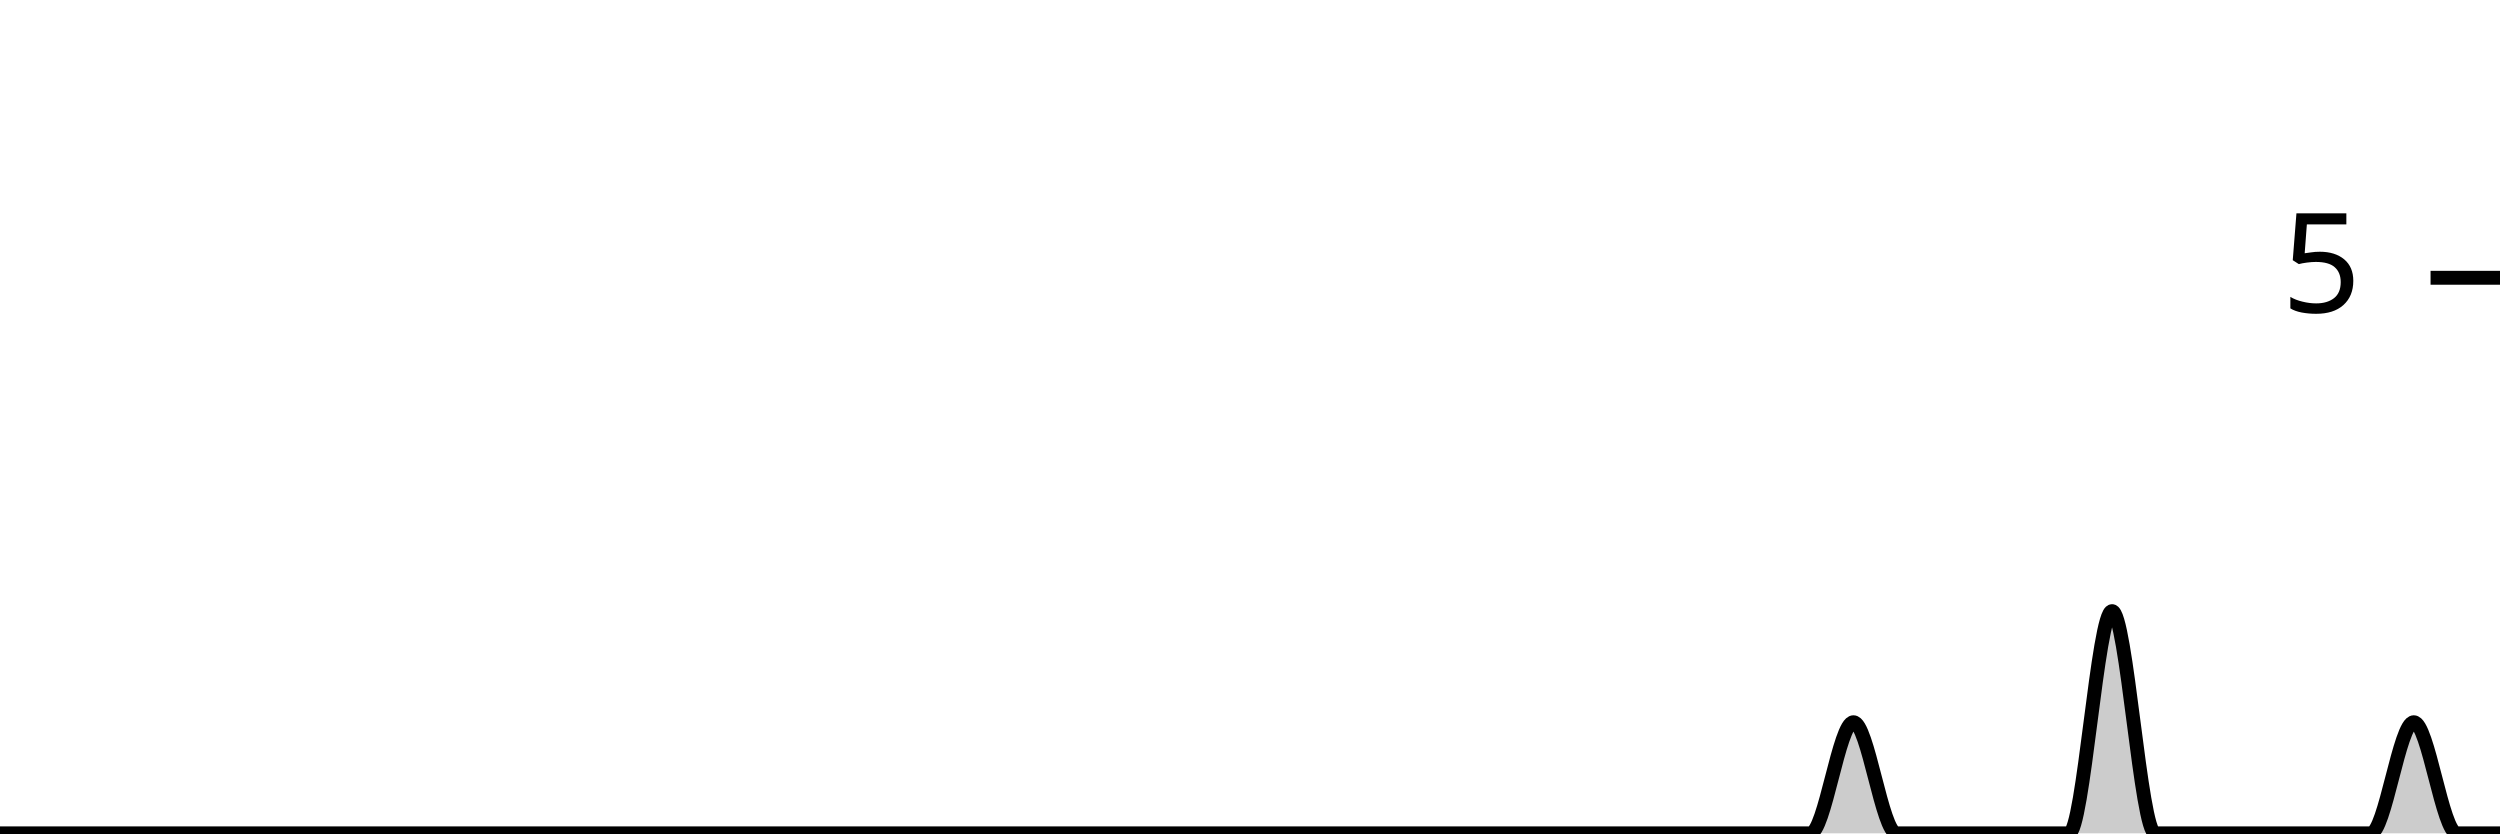
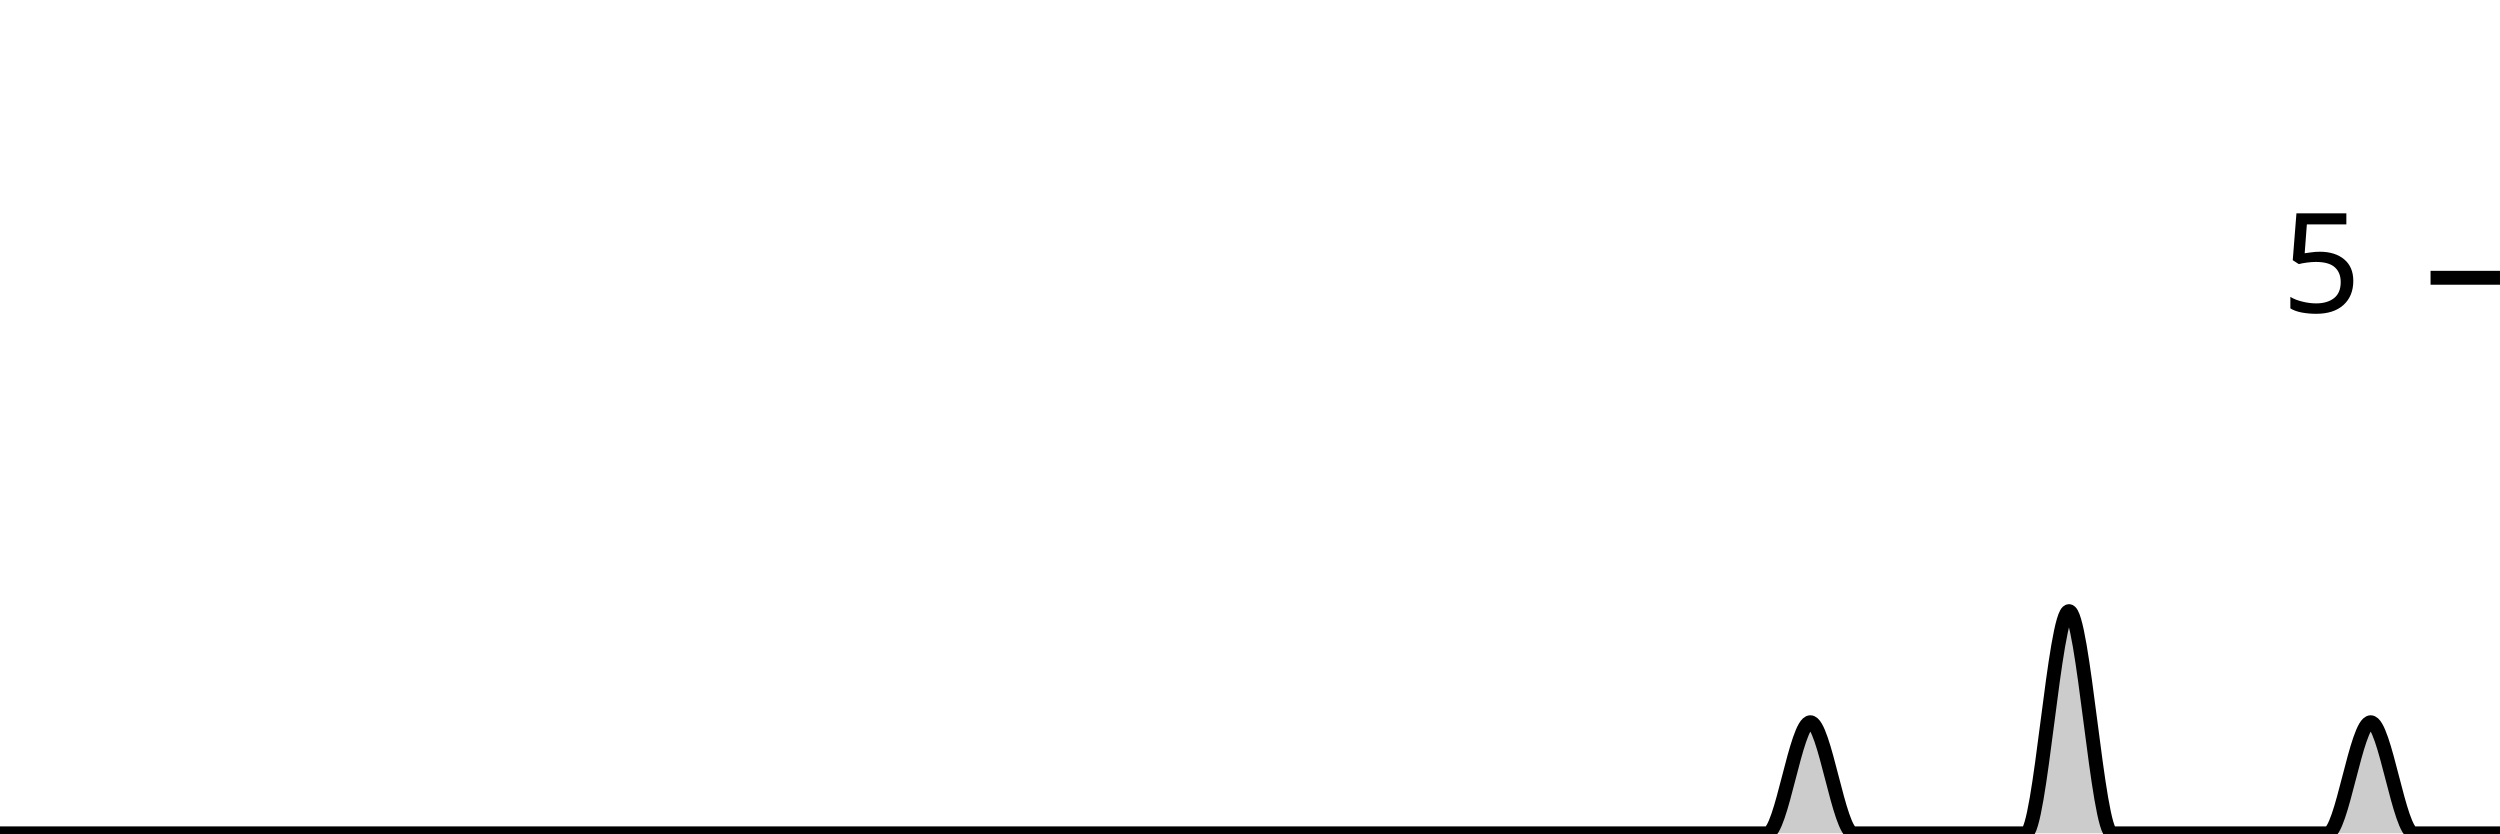
<svg xmlns="http://www.w3.org/2000/svg" viewBox="0 0 180 60">
  <g transform="translate(0,20)">
-     <path class="area" fill="rgba(0, 0, 0, 0.2)" d="M0,40C1.034,40,2.069,40,3.103,40C4.138,40,5.172,40,6.207,40C7.241,40,8.276,40,9.31,40C10.345,40,11.379,40,12.414,40C13.448,40,14.483,40,15.517,40C16.552,40,17.586,40,18.621,40C19.655,40,20.69,40,21.724,40C22.759,40,23.793,40,24.828,40C25.862,40,26.897,40,27.931,40C28.966,40,30,40,31.034,40C32.069,40,33.103,40,34.138,40C35.172,40,36.207,40,37.241,40C38.276,40,39.31,40,40.345,40C41.379,40,42.414,40,43.448,40C44.483,40,45.517,40,46.552,40C47.586,40,48.621,40,49.655,40C50.69,40,51.724,40,52.759,40C53.793,40,54.828,40,55.862,40C56.897,40,57.931,40,58.966,40C60,40,61.034,40,62.069,40C63.103,40,64.138,40,65.172,40C66.207,40,67.241,40,68.276,40C69.31,40,70.345,40,71.379,40C72.414,40,73.448,40,74.483,40C75.517,40,76.552,40,77.586,40C78.621,40,79.655,40,80.69,40C81.724,40,82.759,40,83.793,40C84.828,40,85.862,40,86.897,40C87.931,40,88.966,40,90,40C91.034,40,92.069,40,93.103,40C94.138,40,95.172,40,96.207,40C97.241,40,98.276,40,99.31,40C100.345,40,101.379,40,102.414,40C103.448,40,104.483,40,105.517,40C106.552,40,107.586,40,108.621,40C109.655,40,110.69,40,111.724,40C112.759,40,113.793,40,114.828,40C115.862,40,116.897,40,117.931,40C118.966,40,120,40,121.034,40C122.069,40,123.103,40,124.138,40C125.172,40,126.207,40,127.241,40C128.276,40,129.31,40,130.345,40C131.379,40,132.414,32,133.448,32C134.483,32,135.517,40,136.552,40C137.586,40,138.621,40,139.655,40C140.69,40,141.724,40,142.759,40C143.793,40,144.828,40,145.862,40C146.897,40,147.931,40,148.966,40C150,40,151.034,24,152.069,24C153.103,24,154.138,40,155.172,40C156.207,40,157.241,40,158.276,40C159.31,40,160.345,40,161.379,40C162.414,40,163.448,40,164.483,40C165.517,40,166.552,40,167.586,40C168.621,40,169.655,40,170.69,40C171.724,40,172.759,32,173.793,32C174.828,32,175.862,40,176.897,40C177.931,40,178.966,40,180,40L180,40C178.966,40,177.931,40,176.897,40C175.862,40,174.828,40,173.793,40C172.759,40,171.724,40,170.69,40C169.655,40,168.621,40,167.586,40C166.552,40,165.517,40,164.483,40C163.448,40,162.414,40,161.379,40C160.345,40,159.31,40,158.276,40C157.241,40,156.207,40,155.172,40C154.138,40,153.103,40,152.069,40C151.034,40,150,40,148.966,40C147.931,40,146.897,40,145.862,40C144.828,40,143.793,40,142.759,40C141.724,40,140.69,40,139.655,40C138.621,40,137.586,40,136.552,40C135.517,40,134.483,40,133.448,40C132.414,40,131.379,40,130.345,40C129.31,40,128.276,40,127.241,40C126.207,40,125.172,40,124.138,40C123.103,40,122.069,40,121.034,40C120,40,118.966,40,117.931,40C116.897,40,115.862,40,114.828,40C113.793,40,112.759,40,111.724,40C110.69,40,109.655,40,108.621,40C107.586,40,106.552,40,105.517,40C104.483,40,103.448,40,102.414,40C101.379,40,100.345,40,99.31,40C98.276,40,97.241,40,96.207,40C95.172,40,94.138,40,93.103,40C92.069,40,91.034,40,90,40C88.966,40,87.931,40,86.897,40C85.862,40,84.828,40,83.793,40C82.759,40,81.724,40,80.69,40C79.655,40,78.621,40,77.586,40C76.552,40,75.517,40,74.483,40C73.448,40,72.414,40,71.379,40C70.345,40,69.31,40,68.276,40C67.241,40,66.207,40,65.172,40C64.138,40,63.103,40,62.069,40C61.034,40,60,40,58.966,40C57.931,40,56.897,40,55.862,40C54.828,40,53.793,40,52.759,40C51.724,40,50.69,40,49.655,40C48.621,40,47.586,40,46.552,40C45.517,40,44.483,40,43.448,40C42.414,40,41.379,40,40.345,40C39.31,40,38.276,40,37.241,40C36.207,40,35.172,40,34.138,40C33.103,40,32.069,40,31.034,40C30,40,28.966,40,27.931,40C26.897,40,25.862,40,24.828,40C23.793,40,22.759,40,21.724,40C20.69,40,19.655,40,18.621,40C17.586,40,16.552,40,15.517,40C14.483,40,13.448,40,12.414,40C11.379,40,10.345,40,9.31,40C8.276,40,7.241,40,6.207,40C5.172,40,4.138,40,3.103,40C2.069,40,1.034,40,0,40Z" />
-     <path class="line" stroke="black" fill="none" d="M0,40C1.034,40,2.069,40,3.103,40C4.138,40,5.172,40,6.207,40C7.241,40,8.276,40,9.31,40C10.345,40,11.379,40,12.414,40C13.448,40,14.483,40,15.517,40C16.552,40,17.586,40,18.621,40C19.655,40,20.69,40,21.724,40C22.759,40,23.793,40,24.828,40C25.862,40,26.897,40,27.931,40C28.966,40,30,40,31.034,40C32.069,40,33.103,40,34.138,40C35.172,40,36.207,40,37.241,40C38.276,40,39.31,40,40.345,40C41.379,40,42.414,40,43.448,40C44.483,40,45.517,40,46.552,40C47.586,40,48.621,40,49.655,40C50.69,40,51.724,40,52.759,40C53.793,40,54.828,40,55.862,40C56.897,40,57.931,40,58.966,40C60,40,61.034,40,62.069,40C63.103,40,64.138,40,65.172,40C66.207,40,67.241,40,68.276,40C69.31,40,70.345,40,71.379,40C72.414,40,73.448,40,74.483,40C75.517,40,76.552,40,77.586,40C78.621,40,79.655,40,80.69,40C81.724,40,82.759,40,83.793,40C84.828,40,85.862,40,86.897,40C87.931,40,88.966,40,90,40C91.034,40,92.069,40,93.103,40C94.138,40,95.172,40,96.207,40C97.241,40,98.276,40,99.31,40C100.345,40,101.379,40,102.414,40C103.448,40,104.483,40,105.517,40C106.552,40,107.586,40,108.621,40C109.655,40,110.69,40,111.724,40C112.759,40,113.793,40,114.828,40C115.862,40,116.897,40,117.931,40C118.966,40,120,40,121.034,40C122.069,40,123.103,40,124.138,40C125.172,40,126.207,40,127.241,40C128.276,40,129.31,40,130.345,40C131.379,40,132.414,32,133.448,32C134.483,32,135.517,40,136.552,40C137.586,40,138.621,40,139.655,40C140.69,40,141.724,40,142.759,40C143.793,40,144.828,40,145.862,40C146.897,40,147.931,40,148.966,40C150,40,151.034,24,152.069,24C153.103,24,154.138,40,155.172,40C156.207,40,157.241,40,158.276,40C159.31,40,160.345,40,161.379,40C162.414,40,163.448,40,164.483,40C165.517,40,166.552,40,167.586,40C168.621,40,169.655,40,170.69,40C171.724,40,172.759,32,173.793,32C174.828,32,175.862,40,176.897,40C177.931,40,178.966,40,180,40" />
+     <path class="area" fill="rgba(0, 0, 0, 0.2)" d="M0,40C1.034,40,2.069,40,3.103,40C4.138,40,5.172,40,6.207,40C7.241,40,8.276,40,9.31,40C10.345,40,11.379,40,12.414,40C13.448,40,14.483,40,15.517,40C16.552,40,17.586,40,18.621,40C19.655,40,20.69,40,21.724,40C22.759,40,23.793,40,24.828,40C25.862,40,26.897,40,27.931,40C28.966,40,30,40,31.034,40C32.069,40,33.103,40,34.138,40C35.172,40,36.207,40,37.241,40C38.276,40,39.31,40,40.345,40C41.379,40,42.414,40,43.448,40C44.483,40,45.517,40,46.552,40C47.586,40,48.621,40,49.655,40C50.69,40,51.724,40,52.759,40C53.793,40,54.828,40,55.862,40C56.897,40,57.931,40,58.966,40C60,40,61.034,40,62.069,40C63.103,40,64.138,40,65.172,40C66.207,40,67.241,40,68.276,40C69.31,40,70.345,40,71.379,40C72.414,40,73.448,40,74.483,40C75.517,40,76.552,40,77.586,40C78.621,40,79.655,40,80.69,40C81.724,40,82.759,40,83.793,40C84.828,40,85.862,40,86.897,40C87.931,40,88.966,40,90,40C91.034,40,92.069,40,93.103,40C94.138,40,95.172,40,96.207,40C97.241,40,98.276,40,99.31,40C100.345,40,101.379,40,102.414,40C103.448,40,104.483,40,105.517,40C106.552,40,107.586,40,108.621,40C109.655,40,110.69,40,111.724,40C112.759,40,113.793,40,114.828,40C115.862,40,116.897,40,117.931,40C118.966,40,120,40,121.034,40C122.069,40,123.103,40,124.138,40C125.172,40,126.207,40,127.241,40C128.276,40,129.31,32,130.345,32C131.379,32,132.414,40,133.448,40C134.483,40,135.517,40,136.552,40C137.586,40,138.621,40,139.655,40C140.69,40,141.724,40,142.759,40C143.793,40,144.828,40,145.862,40C146.897,40,147.931,24,148.966,24C150,24,151.034,40,152.069,40C153.103,40,154.138,40,155.172,40C156.207,40,157.241,40,158.276,40C159.31,40,160.345,40,161.379,40C162.414,40,163.448,40,164.483,40C165.517,40,166.552,40,167.586,40C168.621,40,169.655,32,170.69,32C171.724,32,172.759,40,173.793,40C174.828,40,175.862,40,176.897,40C177.931,40,178.966,40,180,40L180,40C178.966,40,177.931,40,176.897,40C175.862,40,174.828,40,173.793,40C172.759,40,171.724,40,170.69,40C169.655,40,168.621,40,167.586,40C166.552,40,165.517,40,164.483,40C163.448,40,162.414,40,161.379,40C160.345,40,159.31,40,158.276,40C157.241,40,156.207,40,155.172,40C154.138,40,153.103,40,152.069,40C151.034,40,150,40,148.966,40C147.931,40,146.897,40,145.862,40C144.828,40,143.793,40,142.759,40C141.724,40,140.69,40,139.655,40C138.621,40,137.586,40,136.552,40C135.517,40,134.483,40,133.448,40C132.414,40,131.379,40,130.345,40C129.31,40,128.276,40,127.241,40C126.207,40,125.172,40,124.138,40C123.103,40,122.069,40,121.034,40C120,40,118.966,40,117.931,40C116.897,40,115.862,40,114.828,40C113.793,40,112.759,40,111.724,40C110.69,40,109.655,40,108.621,40C107.586,40,106.552,40,105.517,40C104.483,40,103.448,40,102.414,40C101.379,40,100.345,40,99.31,40C98.276,40,97.241,40,96.207,40C95.172,40,94.138,40,93.103,40C92.069,40,91.034,40,90,40C88.966,40,87.931,40,86.897,40C85.862,40,84.828,40,83.793,40C82.759,40,81.724,40,80.69,40C79.655,40,78.621,40,77.586,40C76.552,40,75.517,40,74.483,40C73.448,40,72.414,40,71.379,40C70.345,40,69.31,40,68.276,40C67.241,40,66.207,40,65.172,40C64.138,40,63.103,40,62.069,40C61.034,40,60,40,58.966,40C57.931,40,56.897,40,55.862,40C54.828,40,53.793,40,52.759,40C51.724,40,50.69,40,49.655,40C48.621,40,47.586,40,46.552,40C45.517,40,44.483,40,43.448,40C42.414,40,41.379,40,40.345,40C39.31,40,38.276,40,37.241,40C36.207,40,35.172,40,34.138,40C33.103,40,32.069,40,31.034,40C30,40,28.966,40,27.931,40C26.897,40,25.862,40,24.828,40C23.793,40,22.759,40,21.724,40C20.69,40,19.655,40,18.621,40C17.586,40,16.552,40,15.517,40C14.483,40,13.448,40,12.414,40C11.379,40,10.345,40,9.31,40C8.276,40,7.241,40,6.207,40C5.172,40,4.138,40,3.103,40C2.069,40,1.034,40,0,40Z" />
+     <path class="line" stroke="black" fill="none" d="M0,40C1.034,40,2.069,40,3.103,40C4.138,40,5.172,40,6.207,40C7.241,40,8.276,40,9.31,40C10.345,40,11.379,40,12.414,40C13.448,40,14.483,40,15.517,40C16.552,40,17.586,40,18.621,40C19.655,40,20.69,40,21.724,40C22.759,40,23.793,40,24.828,40C25.862,40,26.897,40,27.931,40C28.966,40,30,40,31.034,40C32.069,40,33.103,40,34.138,40C35.172,40,36.207,40,37.241,40C38.276,40,39.31,40,40.345,40C41.379,40,42.414,40,43.448,40C44.483,40,45.517,40,46.552,40C47.586,40,48.621,40,49.655,40C50.69,40,51.724,40,52.759,40C53.793,40,54.828,40,55.862,40C56.897,40,57.931,40,58.966,40C60,40,61.034,40,62.069,40C63.103,40,64.138,40,65.172,40C66.207,40,67.241,40,68.276,40C69.31,40,70.345,40,71.379,40C72.414,40,73.448,40,74.483,40C75.517,40,76.552,40,77.586,40C78.621,40,79.655,40,80.69,40C81.724,40,82.759,40,83.793,40C84.828,40,85.862,40,86.897,40C87.931,40,88.966,40,90,40C91.034,40,92.069,40,93.103,40C94.138,40,95.172,40,96.207,40C97.241,40,98.276,40,99.31,40C100.345,40,101.379,40,102.414,40C103.448,40,104.483,40,105.517,40C106.552,40,107.586,40,108.621,40C109.655,40,110.69,40,111.724,40C112.759,40,113.793,40,114.828,40C115.862,40,116.897,40,117.931,40C118.966,40,120,40,121.034,40C122.069,40,123.103,40,124.138,40C125.172,40,126.207,40,127.241,40C128.276,40,129.31,32,130.345,32C131.379,32,132.414,40,133.448,40C134.483,40,135.517,40,136.552,40C137.586,40,138.621,40,139.655,40C140.69,40,141.724,40,142.759,40C143.793,40,144.828,40,145.862,40C146.897,40,147.931,24,148.966,24C150,24,151.034,40,152.069,40C153.103,40,154.138,40,155.172,40C156.207,40,157.241,40,158.276,40C159.31,40,160.345,40,161.379,40C162.414,40,163.448,40,164.483,40C165.517,40,166.552,40,167.586,40C168.621,40,169.655,32,170.69,32C171.724,32,172.759,40,173.793,40C174.828,40,175.862,40,176.897,40C177.931,40,178.966,40,180,40" />
    <path class="axis-ceiling" stroke-width="1" stroke="black" fill="none" d="M175,0L180,0" />
    <text class="axis-ceiling-label" font-family="sans-serif" text-anchor="end" font-size="10px" x="170" y="2.5">5</text>
  </g>
</svg>
